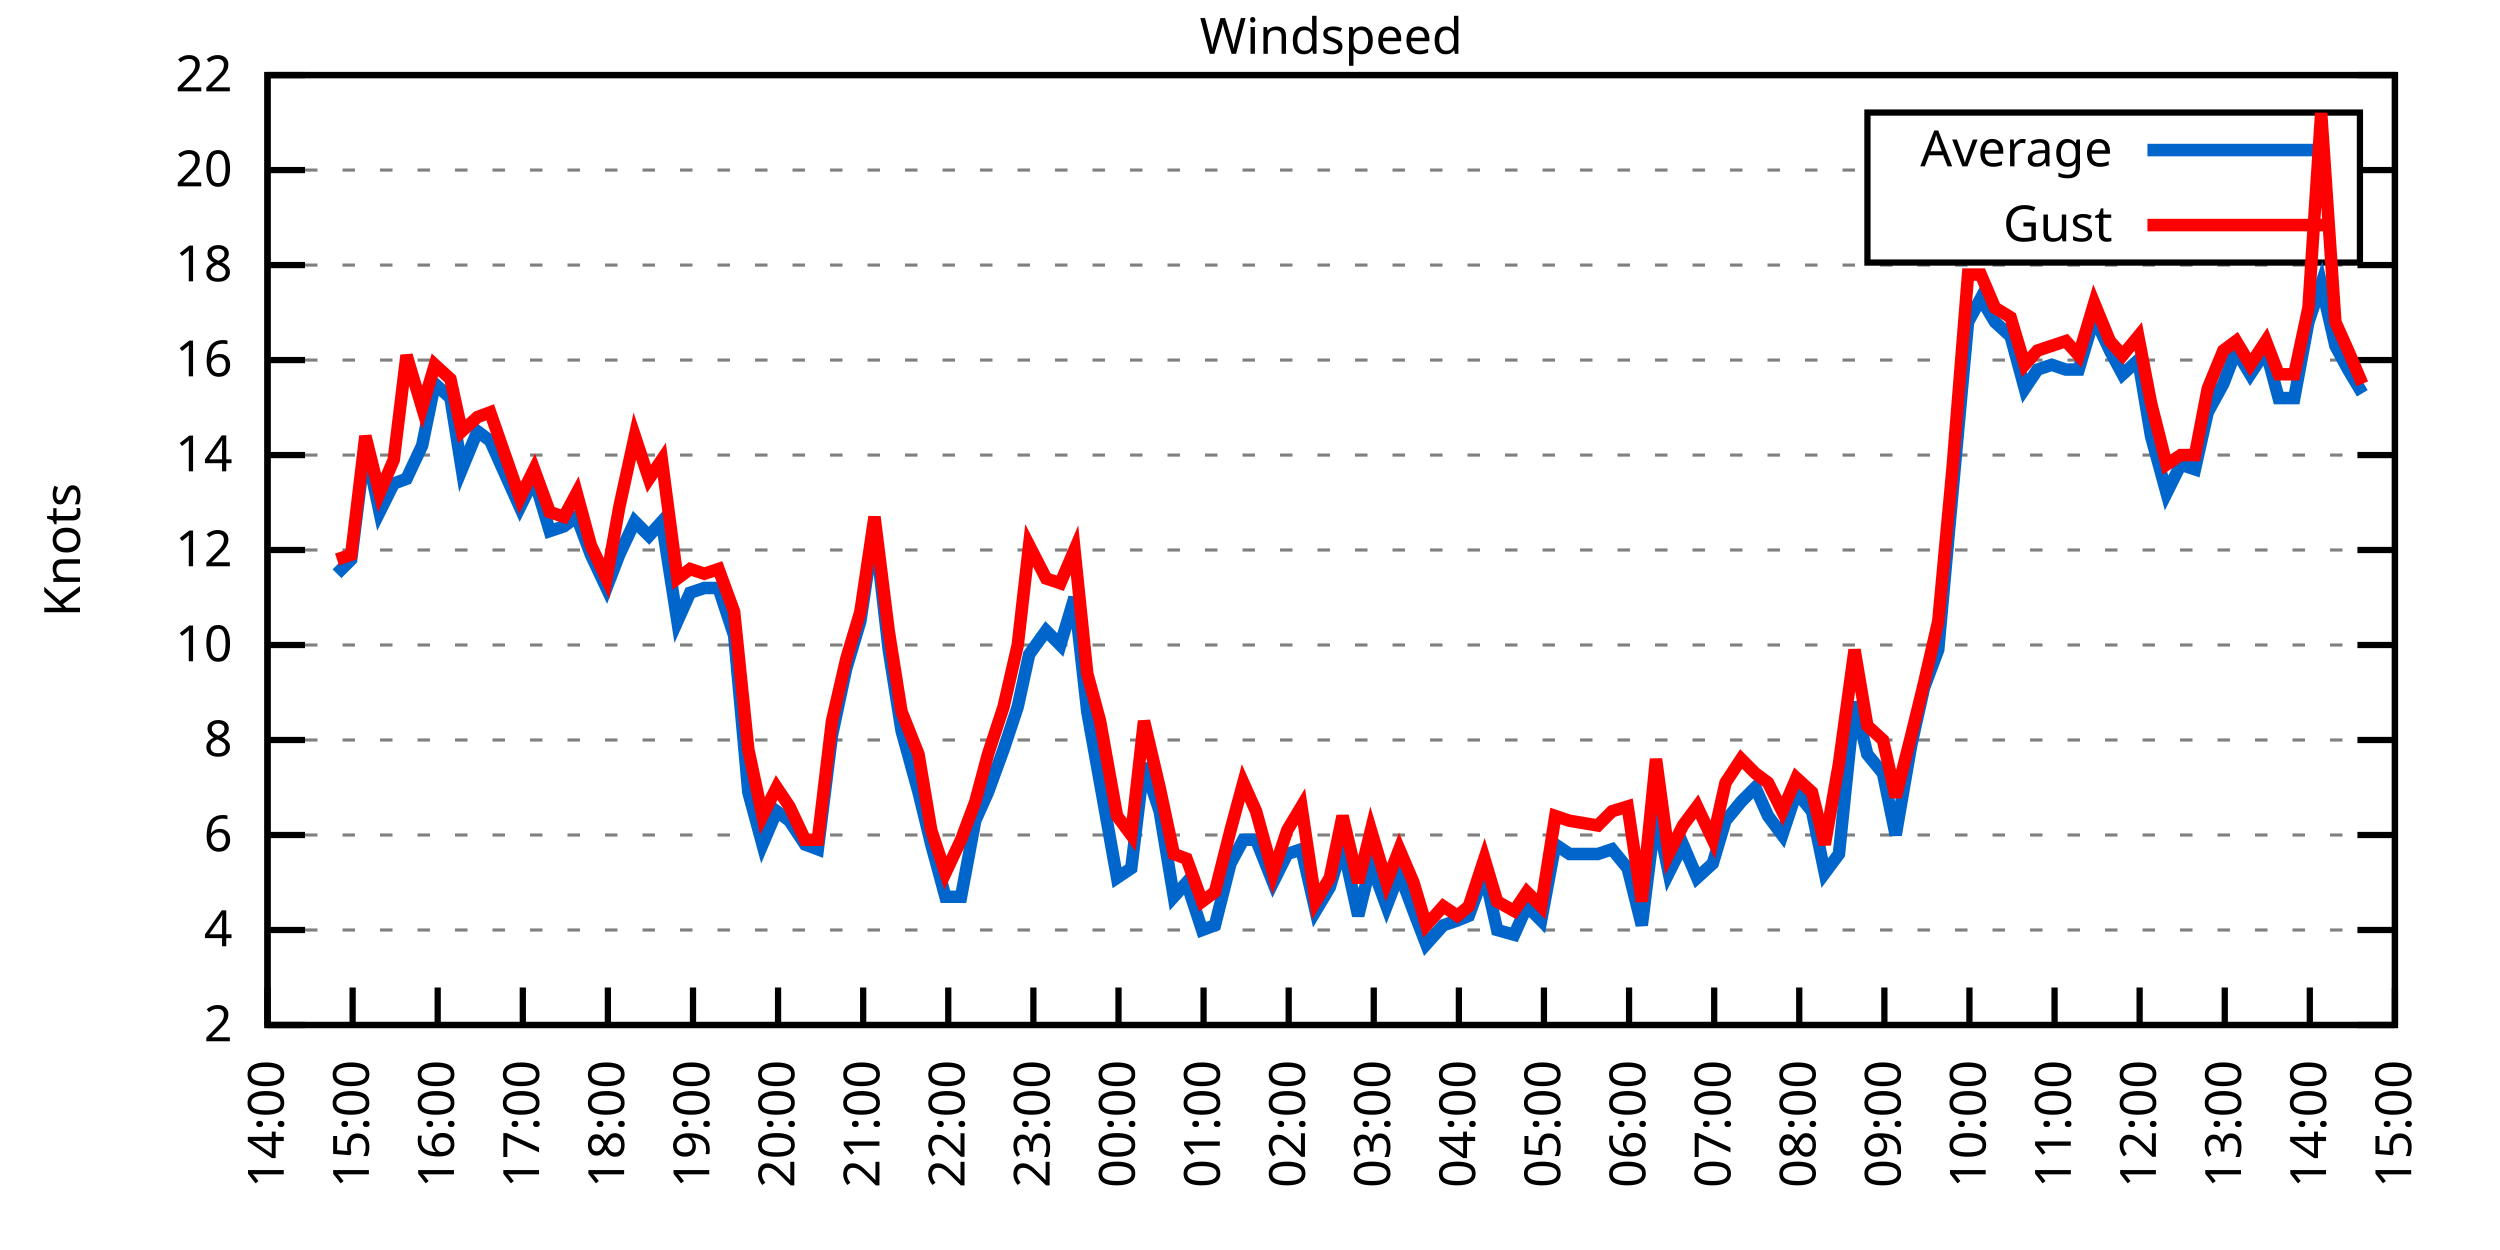
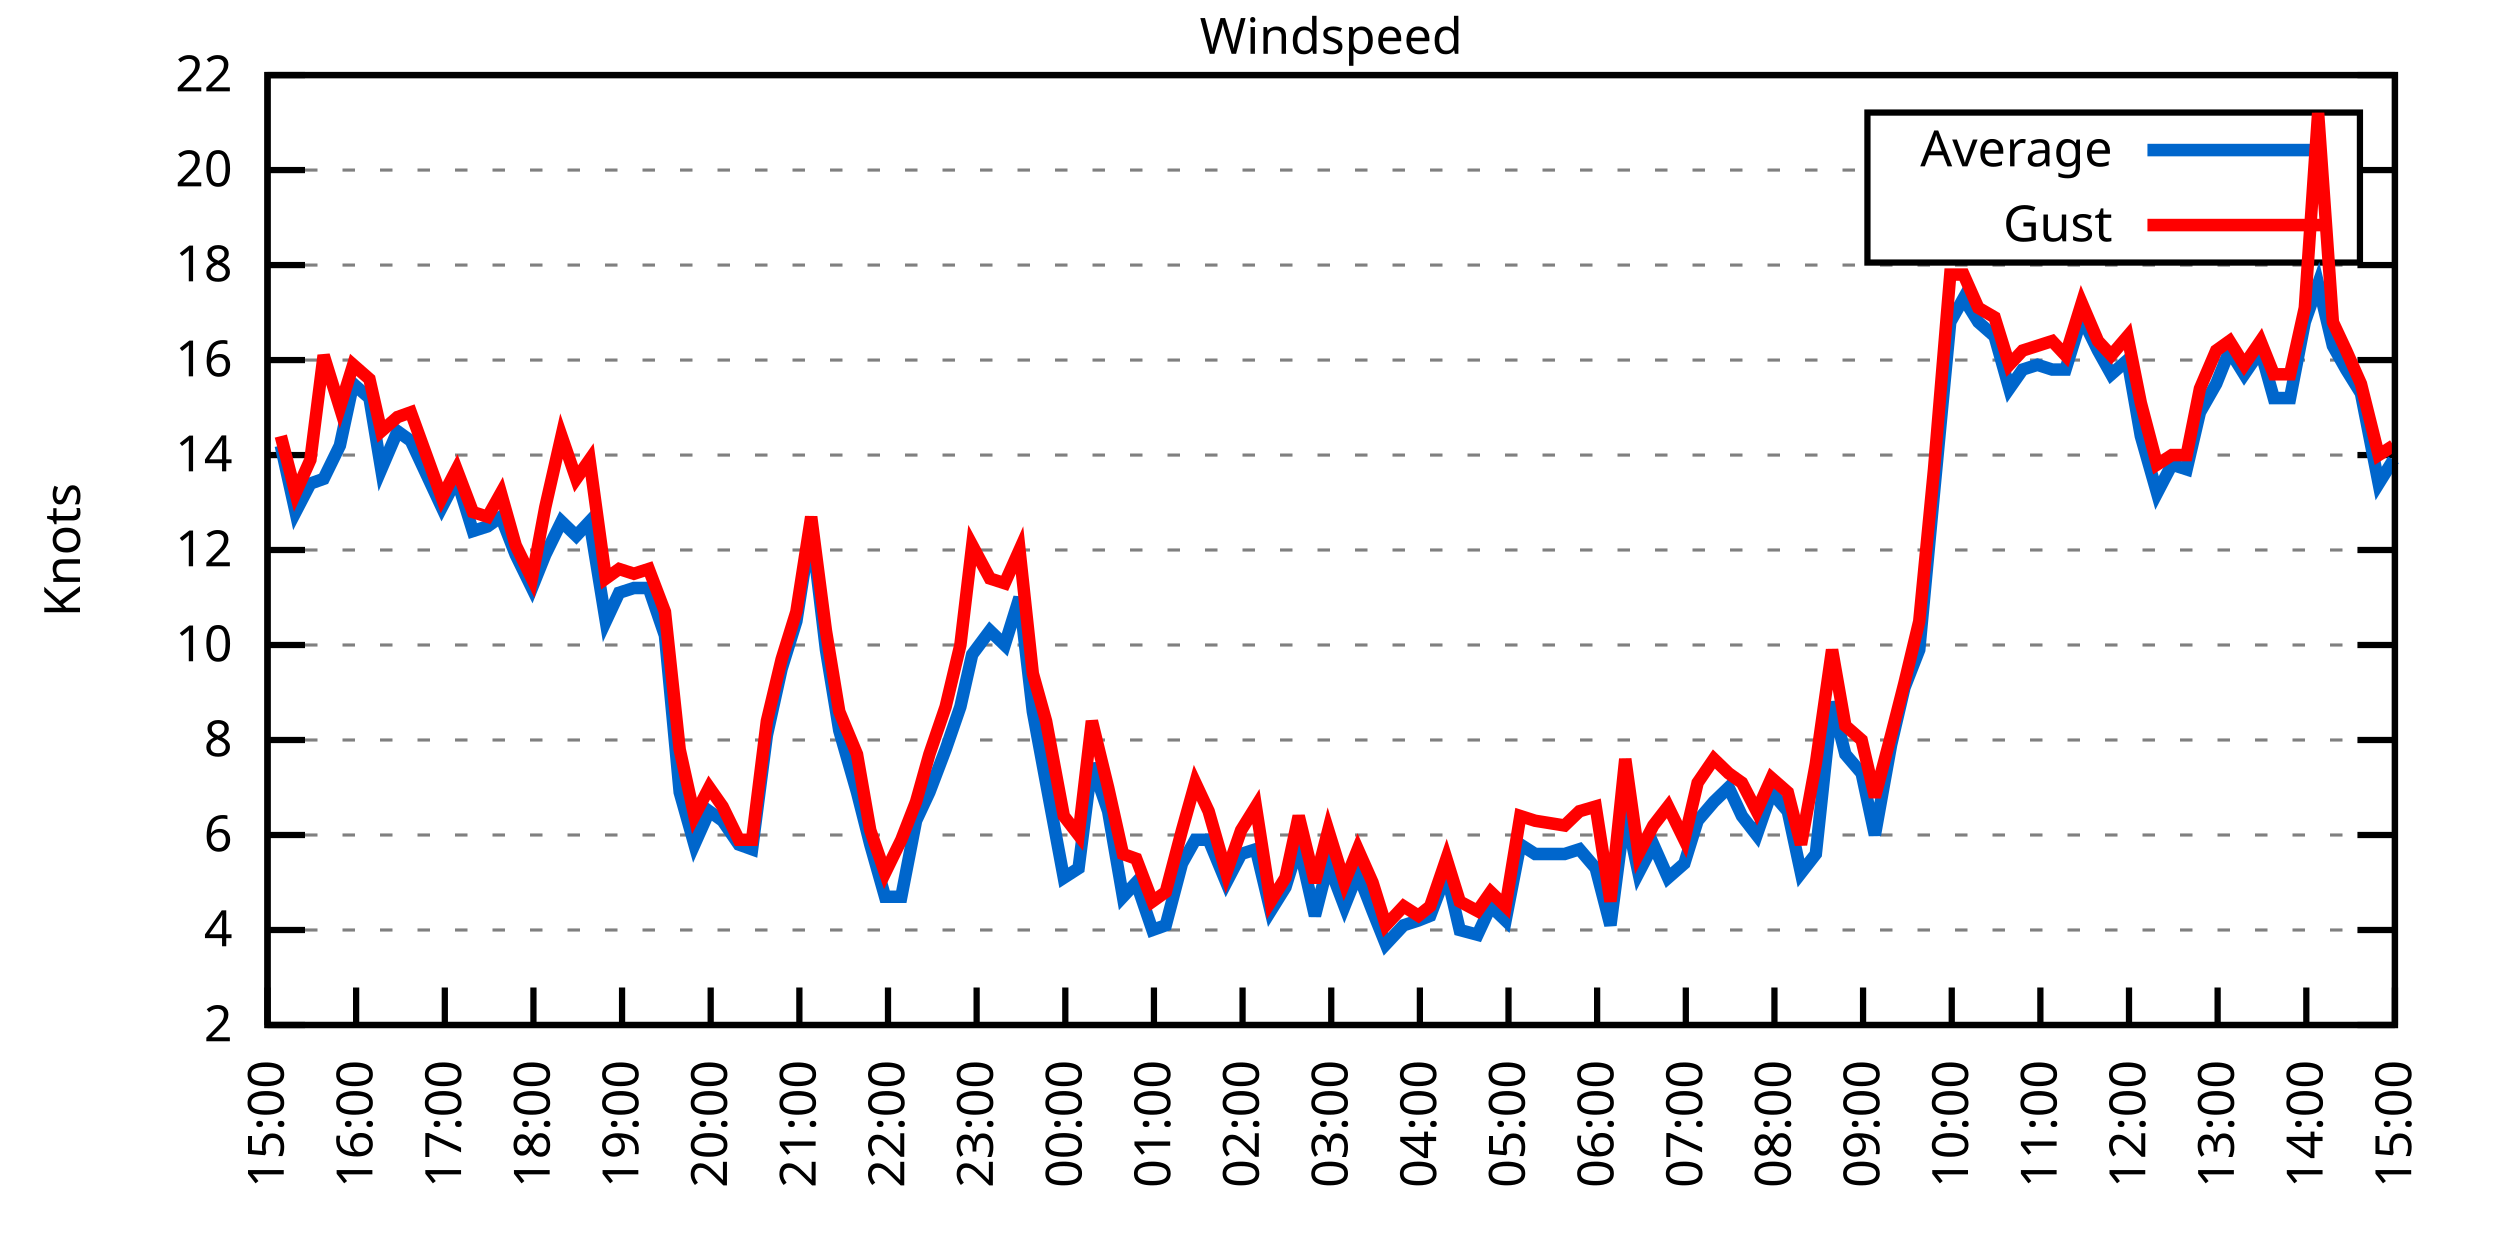
<svg xmlns="http://www.w3.org/2000/svg" xmlns:xlink="http://www.w3.org/1999/xlink" width="400" height="200" viewBox="0 0 400 200">
  <g id="gnuplot_canvas">
    <rect x="0" y="0" width="400" height="200" fill="none" />
    <defs>
      <circle id="gpDot" r="0.5" stroke-width="0.5" stroke="currentColor" />
      <path id="gpPt0" stroke-width="0.333" stroke="currentColor" d="M-1,0 h2 M0,-1 v2" />
      <path id="gpPt1" stroke-width="0.333" stroke="currentColor" d="M-1,-1 L1,1 M1,-1 L-1,1" />
      <path id="gpPt2" stroke-width="0.333" stroke="currentColor" d="M-1,0 L1,0 M0,-1 L0,1 M-1,-1 L1,1 M-1,1 L1,-1" />
      <rect id="gpPt3" stroke-width="0.333" stroke="currentColor" x="-1" y="-1" width="2" height="2" />
      <rect id="gpPt4" stroke-width="0.333" stroke="currentColor" fill="currentColor" x="-1" y="-1" width="2" height="2" />
      <circle id="gpPt5" stroke-width="0.333" stroke="currentColor" cx="0" cy="0" r="1" />
      <use xlink:href="#gpPt5" id="gpPt6" fill="currentColor" stroke="none" />
      <path id="gpPt7" stroke-width="0.333" stroke="currentColor" d="M0,-1.33 L-1.33,0.67 L1.33,0.67 z" />
      <use xlink:href="#gpPt7" id="gpPt8" fill="currentColor" stroke="none" />
      <use xlink:href="#gpPt7" id="gpPt9" stroke="currentColor" transform="rotate(180)" />
      <use xlink:href="#gpPt9" id="gpPt10" fill="currentColor" stroke="none" />
      <use xlink:href="#gpPt3" id="gpPt11" stroke="currentColor" transform="rotate(45)" />
      <use xlink:href="#gpPt11" id="gpPt12" fill="currentColor" stroke="none" />
      <path id="gpPt13" stroke-width="0.333" stroke="currentColor" d="M0,1.330 L1.265,0.411 L0.782,-1.067 L-0.782,-1.076 L-1.265,0.411 z" />
      <use xlink:href="#gpPt13" id="gpPt14" fill="currentColor" stroke="none" />
      <filter id="textbox" filterUnits="objectBoundingBox" x="0" y="0" height="1" width="1">
        <feFlood flood-color="white" flood-opacity="1" result="bgnd" />
        <feComposite in="SourceGraphic" in2="bgnd" operator="atop" />
      </filter>
      <filter id="greybox" filterUnits="objectBoundingBox" x="0" y="0" height="1" width="1">
        <feFlood flood-color="lightgrey" flood-opacity="1" result="grey" />
        <feComposite in="SourceGraphic" in2="grey" operator="atop" />
      </filter>
    </defs>
    <g fill="none" color="white" stroke="currentColor" stroke-width="1.00" stroke-linecap="butt" stroke-linejoin="miter">
</g>
    <g fill="none" color="black" stroke="currentColor" stroke-width="1.00" stroke-linecap="butt" stroke-linejoin="miter">
      <g stroke="none" shape-rendering="crispEdges">
        <polygon fill="rgb(255, 255, 255)" points="42.80,164.00 383.18,164.00 383.18,12.02 42.80,12.02 " />
      </g>
    </g>
    <g fill="none" color="black" stroke="currentColor" stroke-width="1.00" stroke-linecap="butt" stroke-linejoin="miter">
</g>
    <g fill="none" color="black" stroke="black" stroke-width="0.50" stroke-linecap="butt" stroke-linejoin="miter">
</g>
    <g fill="none" color="gray" stroke="currentColor" stroke-width="0.50" stroke-linecap="butt" stroke-linejoin="miter">
      <path stroke="gray" stroke-dasharray="2,4" class="gridline" d="M42.80,164.00 L383.19,164.00  " />
    </g>
    <g fill="none" color="gray" stroke="gray" stroke-width="1.00" stroke-linecap="butt" stroke-linejoin="miter">
</g>
    <g fill="none" color="black" stroke="currentColor" stroke-width="1.00" stroke-linecap="butt" stroke-linejoin="miter">
      <path stroke="black" d="M42.80,164.00 L48.80,164.00 M383.19,164.00 L377.19,164.00  " />
      <g transform="translate(37.20,166.60)" stroke="none" fill="black" font-family="Sans" font-size="8.00" text-anchor="end">
        <text>
          <tspan font-family="Sans"> 2</tspan>
        </text>
      </g>
    </g>
    <g fill="none" color="black" stroke="currentColor" stroke-width="1.00" stroke-linecap="butt" stroke-linejoin="miter">
</g>
    <g fill="none" color="black" stroke="black" stroke-width="0.50" stroke-linecap="butt" stroke-linejoin="miter">
</g>
    <g fill="none" color="gray" stroke="currentColor" stroke-width="0.50" stroke-linecap="butt" stroke-linejoin="miter">
      <path stroke="gray" stroke-dasharray="2,4" class="gridline" d="M42.80,148.80 L383.19,148.80  " />
    </g>
    <g fill="none" color="gray" stroke="gray" stroke-width="1.00" stroke-linecap="butt" stroke-linejoin="miter">
</g>
    <g fill="none" color="black" stroke="currentColor" stroke-width="1.00" stroke-linecap="butt" stroke-linejoin="miter">
      <path stroke="black" d="M42.80,148.80 L48.80,148.80 M383.19,148.80 L377.19,148.80  " />
      <g transform="translate(37.20,151.40)" stroke="none" fill="black" font-family="Sans" font-size="8.00" text-anchor="end">
        <text>
          <tspan font-family="Sans"> 4</tspan>
        </text>
      </g>
    </g>
    <g fill="none" color="black" stroke="currentColor" stroke-width="1.00" stroke-linecap="butt" stroke-linejoin="miter">
</g>
    <g fill="none" color="black" stroke="black" stroke-width="0.50" stroke-linecap="butt" stroke-linejoin="miter">
</g>
    <g fill="none" color="gray" stroke="currentColor" stroke-width="0.50" stroke-linecap="butt" stroke-linejoin="miter">
      <path stroke="gray" stroke-dasharray="2,4" class="gridline" d="M42.80,133.60 L383.19,133.60  " />
    </g>
    <g fill="none" color="gray" stroke="gray" stroke-width="1.00" stroke-linecap="butt" stroke-linejoin="miter">
</g>
    <g fill="none" color="black" stroke="currentColor" stroke-width="1.00" stroke-linecap="butt" stroke-linejoin="miter">
      <path stroke="black" d="M42.80,133.60 L48.80,133.60 M383.19,133.60 L377.19,133.60  " />
      <g transform="translate(37.20,136.20)" stroke="none" fill="black" font-family="Sans" font-size="8.00" text-anchor="end">
        <text>
          <tspan font-family="Sans"> 6</tspan>
        </text>
      </g>
    </g>
    <g fill="none" color="black" stroke="currentColor" stroke-width="1.00" stroke-linecap="butt" stroke-linejoin="miter">
</g>
    <g fill="none" color="black" stroke="black" stroke-width="0.50" stroke-linecap="butt" stroke-linejoin="miter">
</g>
    <g fill="none" color="gray" stroke="currentColor" stroke-width="0.50" stroke-linecap="butt" stroke-linejoin="miter">
      <path stroke="gray" stroke-dasharray="2,4" class="gridline" d="M42.80,118.40 L383.19,118.40  " />
    </g>
    <g fill="none" color="gray" stroke="gray" stroke-width="1.00" stroke-linecap="butt" stroke-linejoin="miter">
</g>
    <g fill="none" color="black" stroke="currentColor" stroke-width="1.00" stroke-linecap="butt" stroke-linejoin="miter">
      <path stroke="black" d="M42.80,118.40 L48.80,118.40 M383.19,118.40 L377.19,118.40  " />
      <g transform="translate(37.20,121.00)" stroke="none" fill="black" font-family="Sans" font-size="8.00" text-anchor="end">
        <text>
          <tspan font-family="Sans"> 8</tspan>
        </text>
      </g>
    </g>
    <g fill="none" color="black" stroke="currentColor" stroke-width="1.00" stroke-linecap="butt" stroke-linejoin="miter">
</g>
    <g fill="none" color="black" stroke="black" stroke-width="0.50" stroke-linecap="butt" stroke-linejoin="miter">
</g>
    <g fill="none" color="gray" stroke="currentColor" stroke-width="0.50" stroke-linecap="butt" stroke-linejoin="miter">
      <path stroke="gray" stroke-dasharray="2,4" class="gridline" d="M42.80,103.20 L383.19,103.20  " />
    </g>
    <g fill="none" color="gray" stroke="gray" stroke-width="1.00" stroke-linecap="butt" stroke-linejoin="miter">
</g>
    <g fill="none" color="black" stroke="currentColor" stroke-width="1.00" stroke-linecap="butt" stroke-linejoin="miter">
      <path stroke="black" d="M42.80,103.20 L48.80,103.20 M383.19,103.20 L377.19,103.20  " />
      <g transform="translate(37.20,105.80)" stroke="none" fill="black" font-family="Sans" font-size="8.00" text-anchor="end">
        <text>
          <tspan font-family="Sans"> 10</tspan>
        </text>
      </g>
    </g>
    <g fill="none" color="black" stroke="currentColor" stroke-width="1.00" stroke-linecap="butt" stroke-linejoin="miter">
</g>
    <g fill="none" color="black" stroke="black" stroke-width="0.50" stroke-linecap="butt" stroke-linejoin="miter">
</g>
    <g fill="none" color="gray" stroke="currentColor" stroke-width="0.50" stroke-linecap="butt" stroke-linejoin="miter">
      <path stroke="gray" stroke-dasharray="2,4" class="gridline" d="M42.80,88.00 L383.19,88.00  " />
    </g>
    <g fill="none" color="gray" stroke="gray" stroke-width="1.00" stroke-linecap="butt" stroke-linejoin="miter">
</g>
    <g fill="none" color="black" stroke="currentColor" stroke-width="1.00" stroke-linecap="butt" stroke-linejoin="miter">
      <path stroke="black" d="M42.80,88.00 L48.80,88.00 M383.19,88.00 L377.19,88.00  " />
      <g transform="translate(37.20,90.60)" stroke="none" fill="black" font-family="Sans" font-size="8.00" text-anchor="end">
        <text>
          <tspan font-family="Sans"> 12</tspan>
        </text>
      </g>
    </g>
    <g fill="none" color="black" stroke="currentColor" stroke-width="1.00" stroke-linecap="butt" stroke-linejoin="miter">
</g>
    <g fill="none" color="black" stroke="black" stroke-width="0.50" stroke-linecap="butt" stroke-linejoin="miter">
</g>
    <g fill="none" color="gray" stroke="currentColor" stroke-width="0.50" stroke-linecap="butt" stroke-linejoin="miter">
      <path stroke="gray" stroke-dasharray="2,4" class="gridline" d="M42.80,72.81 L383.19,72.81  " />
    </g>
    <g fill="none" color="gray" stroke="gray" stroke-width="1.00" stroke-linecap="butt" stroke-linejoin="miter">
</g>
    <g fill="none" color="black" stroke="currentColor" stroke-width="1.00" stroke-linecap="butt" stroke-linejoin="miter">
      <path stroke="black" d="M42.80,72.81 L48.80,72.81 M383.19,72.81 L377.19,72.81  " />
      <g transform="translate(37.20,75.41)" stroke="none" fill="black" font-family="Sans" font-size="8.00" text-anchor="end">
        <text>
          <tspan font-family="Sans"> 14</tspan>
        </text>
      </g>
    </g>
    <g fill="none" color="black" stroke="currentColor" stroke-width="1.00" stroke-linecap="butt" stroke-linejoin="miter">
</g>
    <g fill="none" color="black" stroke="black" stroke-width="0.50" stroke-linecap="butt" stroke-linejoin="miter">
</g>
    <g fill="none" color="gray" stroke="currentColor" stroke-width="0.50" stroke-linecap="butt" stroke-linejoin="miter">
      <path stroke="gray" stroke-dasharray="2,4" class="gridline" d="M42.80,57.61 L383.19,57.61  " />
    </g>
    <g fill="none" color="gray" stroke="gray" stroke-width="1.00" stroke-linecap="butt" stroke-linejoin="miter">
</g>
    <g fill="none" color="black" stroke="currentColor" stroke-width="1.00" stroke-linecap="butt" stroke-linejoin="miter">
      <path stroke="black" d="M42.80,57.61 L48.80,57.61 M383.19,57.61 L377.19,57.61  " />
      <g transform="translate(37.20,60.21)" stroke="none" fill="black" font-family="Sans" font-size="8.00" text-anchor="end">
        <text>
          <tspan font-family="Sans"> 16</tspan>
        </text>
      </g>
    </g>
    <g fill="none" color="black" stroke="currentColor" stroke-width="1.00" stroke-linecap="butt" stroke-linejoin="miter">
</g>
    <g fill="none" color="black" stroke="black" stroke-width="0.50" stroke-linecap="butt" stroke-linejoin="miter">
</g>
    <g fill="none" color="gray" stroke="currentColor" stroke-width="0.50" stroke-linecap="butt" stroke-linejoin="miter">
      <path stroke="gray" stroke-dasharray="2,4" class="gridline" d="M42.80,42.41 L383.19,42.41  " />
    </g>
    <g fill="none" color="gray" stroke="gray" stroke-width="1.00" stroke-linecap="butt" stroke-linejoin="miter">
</g>
    <g fill="none" color="black" stroke="currentColor" stroke-width="1.00" stroke-linecap="butt" stroke-linejoin="miter">
      <path stroke="black" d="M42.80,42.41 L48.80,42.41 M383.19,42.41 L377.19,42.41  " />
      <g transform="translate(37.20,45.01)" stroke="none" fill="black" font-family="Sans" font-size="8.00" text-anchor="end">
        <text>
          <tspan font-family="Sans"> 18</tspan>
        </text>
      </g>
    </g>
    <g fill="none" color="black" stroke="currentColor" stroke-width="1.00" stroke-linecap="butt" stroke-linejoin="miter">
</g>
    <g fill="none" color="black" stroke="black" stroke-width="0.50" stroke-linecap="butt" stroke-linejoin="miter">
</g>
    <g fill="none" color="gray" stroke="currentColor" stroke-width="0.50" stroke-linecap="butt" stroke-linejoin="miter">
      <path stroke="gray" stroke-dasharray="2,4" class="gridline" d="M42.80,27.21 L298.79,27.21 M377.59,27.21 L383.19,27.21  " />
    </g>
    <g fill="none" color="gray" stroke="gray" stroke-width="1.00" stroke-linecap="butt" stroke-linejoin="miter">
</g>
    <g fill="none" color="black" stroke="currentColor" stroke-width="1.00" stroke-linecap="butt" stroke-linejoin="miter">
      <path stroke="black" d="M42.80,27.21 L48.80,27.21 M383.19,27.21 L377.19,27.21  " />
      <g transform="translate(37.20,29.81)" stroke="none" fill="black" font-family="Sans" font-size="8.00" text-anchor="end">
        <text>
          <tspan font-family="Sans"> 20</tspan>
        </text>
      </g>
    </g>
    <g fill="none" color="black" stroke="currentColor" stroke-width="1.00" stroke-linecap="butt" stroke-linejoin="miter">
</g>
    <g fill="none" color="black" stroke="black" stroke-width="0.50" stroke-linecap="butt" stroke-linejoin="miter">
</g>
    <g fill="none" color="gray" stroke="currentColor" stroke-width="0.50" stroke-linecap="butt" stroke-linejoin="miter">
      <path stroke="gray" stroke-dasharray="2,4" class="gridline" d="M42.80,12.01 L383.19,12.01  " />
    </g>
    <g fill="none" color="gray" stroke="gray" stroke-width="1.00" stroke-linecap="butt" stroke-linejoin="miter">
</g>
    <g fill="none" color="black" stroke="currentColor" stroke-width="1.00" stroke-linecap="butt" stroke-linejoin="miter">
      <path stroke="black" d="M42.80,12.01 L48.80,12.01 M383.19,12.01 L377.19,12.01  " />
      <g transform="translate(37.20,14.61)" stroke="none" fill="black" font-family="Sans" font-size="8.00" text-anchor="end">
        <text>
          <tspan font-family="Sans"> 22</tspan>
        </text>
      </g>
    </g>
    <g fill="none" color="black" stroke="currentColor" stroke-width="1.00" stroke-linecap="butt" stroke-linejoin="miter">
      <path stroke="black" d="M42.80,164.00 L42.80,158.00  " />
      <g transform="translate(45.40,169.60) rotate(270.00)" stroke="none" fill="black" font-family="Sans" font-size="8.00" text-anchor="end">
        <text>
-           <tspan font-family="Sans">14:00</tspan>
-         </text>
-       </g>
-     </g>
-     <g fill="none" color="black" stroke="currentColor" stroke-width="1.00" stroke-linecap="butt" stroke-linejoin="miter">
-       <path stroke="black" d="M56.42,164.00 L56.42,158.00  " />
-       <g transform="translate(59.02,169.60) rotate(270.00)" stroke="none" fill="black" font-family="Sans" font-size="8.00" text-anchor="end">
-         <text>
          <tspan font-family="Sans">15:00</tspan>
        </text>
      </g>
    </g>
    <g fill="none" color="black" stroke="currentColor" stroke-width="1.00" stroke-linecap="butt" stroke-linejoin="miter">
-       <path stroke="black" d="M70.03,164.00 L70.03,158.00  " />
-       <g transform="translate(72.63,169.60) rotate(270.00)" stroke="none" fill="black" font-family="Sans" font-size="8.00" text-anchor="end">
+       <path stroke="black" d="M56.98,164.00 L56.98,158.00  " />
+       <g transform="translate(59.58,169.60) rotate(270.00)" stroke="none" fill="black" font-family="Sans" font-size="8.00" text-anchor="end">
        <text>
          <tspan font-family="Sans">16:00</tspan>
        </text>
      </g>
    </g>
    <g fill="none" color="black" stroke="currentColor" stroke-width="1.00" stroke-linecap="butt" stroke-linejoin="miter">
-       <path stroke="black" d="M83.65,164.00 L83.65,158.00  " />
-       <g transform="translate(86.25,169.60) rotate(270.00)" stroke="none" fill="black" font-family="Sans" font-size="8.00" text-anchor="end">
+       <path stroke="black" d="M71.17,164.00 L71.17,158.00  " />
+       <g transform="translate(73.77,169.60) rotate(270.00)" stroke="none" fill="black" font-family="Sans" font-size="8.00" text-anchor="end">
        <text>
          <tspan font-family="Sans">17:00</tspan>
        </text>
      </g>
    </g>
    <g fill="none" color="black" stroke="currentColor" stroke-width="1.00" stroke-linecap="butt" stroke-linejoin="miter">
-       <path stroke="black" d="M97.26,164.00 L97.26,158.00  " />
-       <g transform="translate(99.86,169.60) rotate(270.00)" stroke="none" fill="black" font-family="Sans" font-size="8.00" text-anchor="end">
+       <path stroke="black" d="M85.35,164.00 L85.35,158.00  " />
+       <g transform="translate(87.95,169.60) rotate(270.00)" stroke="none" fill="black" font-family="Sans" font-size="8.00" text-anchor="end">
        <text>
          <tspan font-family="Sans">18:00</tspan>
        </text>
      </g>
    </g>
    <g fill="none" color="black" stroke="currentColor" stroke-width="1.00" stroke-linecap="butt" stroke-linejoin="miter">
-       <path stroke="black" d="M110.88,164.00 L110.88,158.00  " />
-       <g transform="translate(113.48,169.60) rotate(270.00)" stroke="none" fill="black" font-family="Sans" font-size="8.00" text-anchor="end">
+       <path stroke="black" d="M99.53,164.00 L99.53,158.00  " />
+       <g transform="translate(102.13,169.60) rotate(270.00)" stroke="none" fill="black" font-family="Sans" font-size="8.00" text-anchor="end">
        <text>
          <tspan font-family="Sans">19:00</tspan>
        </text>
      </g>
    </g>
    <g fill="none" color="black" stroke="currentColor" stroke-width="1.00" stroke-linecap="butt" stroke-linejoin="miter">
-       <path stroke="black" d="M124.49,164.00 L124.49,158.00  " />
-       <g transform="translate(127.09,169.60) rotate(270.00)" stroke="none" fill="black" font-family="Sans" font-size="8.00" text-anchor="end">
+       <path stroke="black" d="M113.71,164.00 L113.71,158.00  " />
+       <g transform="translate(116.31,169.60) rotate(270.00)" stroke="none" fill="black" font-family="Sans" font-size="8.00" text-anchor="end">
        <text>
          <tspan font-family="Sans">20:00</tspan>
        </text>
      </g>
    </g>
    <g fill="none" color="black" stroke="currentColor" stroke-width="1.00" stroke-linecap="butt" stroke-linejoin="miter">
-       <path stroke="black" d="M138.11,164.00 L138.11,158.00  " />
-       <g transform="translate(140.71,169.60) rotate(270.00)" stroke="none" fill="black" font-family="Sans" font-size="8.00" text-anchor="end">
+       <path stroke="black" d="M127.90,164.00 L127.90,158.00  " />
+       <g transform="translate(130.50,169.60) rotate(270.00)" stroke="none" fill="black" font-family="Sans" font-size="8.00" text-anchor="end">
        <text>
          <tspan font-family="Sans">21:00</tspan>
        </text>
      </g>
    </g>
    <g fill="none" color="black" stroke="currentColor" stroke-width="1.00" stroke-linecap="butt" stroke-linejoin="miter">
-       <path stroke="black" d="M151.72,164.00 L151.72,158.00  " />
-       <g transform="translate(154.32,169.60) rotate(270.00)" stroke="none" fill="black" font-family="Sans" font-size="8.00" text-anchor="end">
+       <path stroke="black" d="M142.08,164.00 L142.08,158.00  " />
+       <g transform="translate(144.68,169.60) rotate(270.00)" stroke="none" fill="black" font-family="Sans" font-size="8.00" text-anchor="end">
        <text>
          <tspan font-family="Sans">22:00</tspan>
        </text>
      </g>
    </g>
    <g fill="none" color="black" stroke="currentColor" stroke-width="1.00" stroke-linecap="butt" stroke-linejoin="miter">
-       <path stroke="black" d="M165.34,164.00 L165.34,158.00  " />
-       <g transform="translate(167.94,169.60) rotate(270.00)" stroke="none" fill="black" font-family="Sans" font-size="8.00" text-anchor="end">
+       <path stroke="black" d="M156.26,164.00 L156.26,158.00  " />
+       <g transform="translate(158.86,169.60) rotate(270.00)" stroke="none" fill="black" font-family="Sans" font-size="8.00" text-anchor="end">
        <text>
          <tspan font-family="Sans">23:00</tspan>
        </text>
      </g>
    </g>
    <g fill="none" color="black" stroke="currentColor" stroke-width="1.00" stroke-linecap="butt" stroke-linejoin="miter">
-       <path stroke="black" d="M178.96,164.00 L178.96,158.00  " />
-       <g transform="translate(181.56,169.60) rotate(270.00)" stroke="none" fill="black" font-family="Sans" font-size="8.00" text-anchor="end">
+       <path stroke="black" d="M170.45,164.00 L170.45,158.00  " />
+       <g transform="translate(173.05,169.60) rotate(270.00)" stroke="none" fill="black" font-family="Sans" font-size="8.00" text-anchor="end">
        <text>
          <tspan font-family="Sans">00:00</tspan>
        </text>
      </g>
    </g>
    <g fill="none" color="black" stroke="currentColor" stroke-width="1.00" stroke-linecap="butt" stroke-linejoin="miter">
-       <path stroke="black" d="M192.57,164.00 L192.57,158.00  " />
-       <g transform="translate(195.17,169.60) rotate(270.00)" stroke="none" fill="black" font-family="Sans" font-size="8.00" text-anchor="end">
+       <path stroke="black" d="M184.63,164.00 L184.63,158.00  " />
+       <g transform="translate(187.23,169.60) rotate(270.00)" stroke="none" fill="black" font-family="Sans" font-size="8.00" text-anchor="end">
        <text>
          <tspan font-family="Sans">01:00</tspan>
        </text>
      </g>
    </g>
    <g fill="none" color="black" stroke="currentColor" stroke-width="1.00" stroke-linecap="butt" stroke-linejoin="miter">
-       <path stroke="black" d="M206.19,164.00 L206.19,158.00  " />
-       <g transform="translate(208.79,169.60) rotate(270.00)" stroke="none" fill="black" font-family="Sans" font-size="8.00" text-anchor="end">
+       <path stroke="black" d="M198.81,164.00 L198.81,158.00  " />
+       <g transform="translate(201.41,169.60) rotate(270.00)" stroke="none" fill="black" font-family="Sans" font-size="8.00" text-anchor="end">
        <text>
          <tspan font-family="Sans">02:00</tspan>
        </text>
      </g>
    </g>
    <g fill="none" color="black" stroke="currentColor" stroke-width="1.00" stroke-linecap="butt" stroke-linejoin="miter">
-       <path stroke="black" d="M219.80,164.00 L219.80,158.00  " />
-       <g transform="translate(222.40,169.60) rotate(270.00)" stroke="none" fill="black" font-family="Sans" font-size="8.00" text-anchor="end">
+       <path stroke="black" d="M213.00,164.00 L213.00,158.00  " />
+       <g transform="translate(215.60,169.60) rotate(270.00)" stroke="none" fill="black" font-family="Sans" font-size="8.00" text-anchor="end">
        <text>
          <tspan font-family="Sans">03:00</tspan>
        </text>
      </g>
    </g>
    <g fill="none" color="black" stroke="currentColor" stroke-width="1.00" stroke-linecap="butt" stroke-linejoin="miter">
-       <path stroke="black" d="M233.42,164.00 L233.42,158.00  " />
-       <g transform="translate(236.02,169.60) rotate(270.00)" stroke="none" fill="black" font-family="Sans" font-size="8.00" text-anchor="end">
+       <path stroke="black" d="M227.18,164.00 L227.18,158.00  " />
+       <g transform="translate(229.78,169.60) rotate(270.00)" stroke="none" fill="black" font-family="Sans" font-size="8.00" text-anchor="end">
        <text>
          <tspan font-family="Sans">04:00</tspan>
        </text>
      </g>
    </g>
    <g fill="none" color="black" stroke="currentColor" stroke-width="1.00" stroke-linecap="butt" stroke-linejoin="miter">
-       <path stroke="black" d="M247.03,164.00 L247.03,158.00  " />
-       <g transform="translate(249.63,169.60) rotate(270.00)" stroke="none" fill="black" font-family="Sans" font-size="8.00" text-anchor="end">
+       <path stroke="black" d="M241.36,164.00 L241.36,158.00  " />
+       <g transform="translate(243.96,169.60) rotate(270.00)" stroke="none" fill="black" font-family="Sans" font-size="8.00" text-anchor="end">
        <text>
          <tspan font-family="Sans">05:00</tspan>
        </text>
      </g>
    </g>
    <g fill="none" color="black" stroke="currentColor" stroke-width="1.00" stroke-linecap="butt" stroke-linejoin="miter">
-       <path stroke="black" d="M260.65,164.00 L260.65,158.00  " />
-       <g transform="translate(263.25,169.60) rotate(270.00)" stroke="none" fill="black" font-family="Sans" font-size="8.00" text-anchor="end">
+       <path stroke="black" d="M255.54,164.00 L255.54,158.00  " />
+       <g transform="translate(258.14,169.60) rotate(270.00)" stroke="none" fill="black" font-family="Sans" font-size="8.00" text-anchor="end">
        <text>
          <tspan font-family="Sans">06:00</tspan>
        </text>
      </g>
    </g>
    <g fill="none" color="black" stroke="currentColor" stroke-width="1.00" stroke-linecap="butt" stroke-linejoin="miter">
-       <path stroke="black" d="M274.27,164.00 L274.27,158.00  " />
-       <g transform="translate(276.87,169.60) rotate(270.00)" stroke="none" fill="black" font-family="Sans" font-size="8.00" text-anchor="end">
+       <path stroke="black" d="M269.73,164.00 L269.73,158.00  " />
+       <g transform="translate(272.33,169.60) rotate(270.00)" stroke="none" fill="black" font-family="Sans" font-size="8.00" text-anchor="end">
        <text>
          <tspan font-family="Sans">07:00</tspan>
        </text>
      </g>
    </g>
    <g fill="none" color="black" stroke="currentColor" stroke-width="1.00" stroke-linecap="butt" stroke-linejoin="miter">
-       <path stroke="black" d="M287.88,164.00 L287.88,158.00  " />
-       <g transform="translate(290.48,169.60) rotate(270.00)" stroke="none" fill="black" font-family="Sans" font-size="8.00" text-anchor="end">
+       <path stroke="black" d="M283.91,164.00 L283.91,158.00  " />
+       <g transform="translate(286.51,169.60) rotate(270.00)" stroke="none" fill="black" font-family="Sans" font-size="8.00" text-anchor="end">
        <text>
          <tspan font-family="Sans">08:00</tspan>
        </text>
      </g>
    </g>
    <g fill="none" color="black" stroke="currentColor" stroke-width="1.00" stroke-linecap="butt" stroke-linejoin="miter">
-       <path stroke="black" d="M301.50,164.00 L301.50,158.00  " />
-       <g transform="translate(304.10,169.60) rotate(270.00)" stroke="none" fill="black" font-family="Sans" font-size="8.00" text-anchor="end">
+       <path stroke="black" d="M298.09,164.00 L298.09,158.00  " />
+       <g transform="translate(300.69,169.60) rotate(270.00)" stroke="none" fill="black" font-family="Sans" font-size="8.00" text-anchor="end">
        <text>
          <tspan font-family="Sans">09:00</tspan>
        </text>
      </g>
    </g>
    <g fill="none" color="black" stroke="currentColor" stroke-width="1.00" stroke-linecap="butt" stroke-linejoin="miter">
-       <path stroke="black" d="M315.11,164.00 L315.11,158.00  " />
-       <g transform="translate(317.71,169.60) rotate(270.00)" stroke="none" fill="black" font-family="Sans" font-size="8.00" text-anchor="end">
+       <path stroke="black" d="M312.28,164.00 L312.28,158.00  " />
+       <g transform="translate(314.88,169.60) rotate(270.00)" stroke="none" fill="black" font-family="Sans" font-size="8.00" text-anchor="end">
        <text>
          <tspan font-family="Sans">10:00</tspan>
        </text>
      </g>
    </g>
    <g fill="none" color="black" stroke="currentColor" stroke-width="1.00" stroke-linecap="butt" stroke-linejoin="miter">
-       <path stroke="black" d="M328.73,164.00 L328.73,158.00  " />
-       <g transform="translate(331.33,169.60) rotate(270.00)" stroke="none" fill="black" font-family="Sans" font-size="8.00" text-anchor="end">
+       <path stroke="black" d="M326.46,164.00 L326.46,158.00  " />
+       <g transform="translate(329.06,169.60) rotate(270.00)" stroke="none" fill="black" font-family="Sans" font-size="8.00" text-anchor="end">
        <text>
          <tspan font-family="Sans">11:00</tspan>
        </text>
      </g>
    </g>
    <g fill="none" color="black" stroke="currentColor" stroke-width="1.00" stroke-linecap="butt" stroke-linejoin="miter">
-       <path stroke="black" d="M342.34,164.00 L342.34,158.00  " />
-       <g transform="translate(344.94,169.60) rotate(270.00)" stroke="none" fill="black" font-family="Sans" font-size="8.00" text-anchor="end">
+       <path stroke="black" d="M340.64,164.00 L340.64,158.00  " />
+       <g transform="translate(343.24,169.60) rotate(270.00)" stroke="none" fill="black" font-family="Sans" font-size="8.00" text-anchor="end">
        <text>
          <tspan font-family="Sans">12:00</tspan>
        </text>
      </g>
    </g>
    <g fill="none" color="black" stroke="currentColor" stroke-width="1.00" stroke-linecap="butt" stroke-linejoin="miter">
-       <path stroke="black" d="M355.96,164.00 L355.96,158.00  " />
-       <g transform="translate(358.56,169.60) rotate(270.00)" stroke="none" fill="black" font-family="Sans" font-size="8.00" text-anchor="end">
+       <path stroke="black" d="M354.82,164.00 L354.82,158.00  " />
+       <g transform="translate(357.42,169.60) rotate(270.00)" stroke="none" fill="black" font-family="Sans" font-size="8.00" text-anchor="end">
        <text>
          <tspan font-family="Sans">13:00</tspan>
        </text>
      </g>
    </g>
    <g fill="none" color="black" stroke="currentColor" stroke-width="1.00" stroke-linecap="butt" stroke-linejoin="miter">
-       <path stroke="black" d="M369.57,164.00 L369.57,158.00  " />
-       <g transform="translate(372.17,169.60) rotate(270.00)" stroke="none" fill="black" font-family="Sans" font-size="8.00" text-anchor="end">
+       <path stroke="black" d="M369.01,164.00 L369.01,158.00  " />
+       <g transform="translate(371.61,169.60) rotate(270.00)" stroke="none" fill="black" font-family="Sans" font-size="8.00" text-anchor="end">
        <text>
          <tspan font-family="Sans">14:00</tspan>
        </text>
      </g>
    </g>
    <g fill="none" color="black" stroke="currentColor" stroke-width="1.00" stroke-linecap="butt" stroke-linejoin="miter">
      <path stroke="black" d="M383.19,164.00 L383.19,158.00  " />
      <g transform="translate(385.79,169.60) rotate(270.00)" stroke="none" fill="black" font-family="Sans" font-size="8.00" text-anchor="end">
        <text>
          <tspan font-family="Sans">15:00</tspan>
        </text>
      </g>
    </g>
    <g fill="none" color="black" stroke="currentColor" stroke-width="1.00" stroke-linecap="butt" stroke-linejoin="miter">
</g>
    <g fill="none" color="black" stroke="currentColor" stroke-width="1.00" stroke-linecap="butt" stroke-linejoin="miter">
      <path stroke="black" d="M42.80,12.01 L42.80,164.00 L383.19,164.00 L383.19,12.01 L42.80,12.01 Z  " />
    </g>
    <g fill="none" color="black" stroke="currentColor" stroke-width="1.00" stroke-linecap="butt" stroke-linejoin="miter">
</g>
    <g fill="none" color="black" stroke="currentColor" stroke-width="1.00" stroke-linecap="butt" stroke-linejoin="miter">
      <path stroke="black" d="M298.79,42.01 L298.79,18.01 L377.59,18.01 L377.59,42.01 L298.79,42.01 Z  " />
    </g>
    <g id="Windspeed_plot_1">
      <g fill="none" color="white" stroke="black" stroke-width="2.00" stroke-linecap="butt" stroke-linejoin="miter">
</g>
      <g fill="none" color="black" stroke="currentColor" stroke-width="2.00" stroke-linecap="butt" stroke-linejoin="miter">
        <g transform="translate(337.99,26.61)" stroke="none" fill="black" font-family="Sans" font-size="8.00" text-anchor="end">
          <text>
            <tspan font-family="Sans">Average</tspan>
          </text>
        </g>
      </g>
      <g fill="none" color="black" stroke="currentColor" stroke-width="2.00" stroke-linecap="butt" stroke-linejoin="miter">
-         <path stroke="rgb(  0, 102, 204)" d="M343.59,24.01 L371.99,24.01 M53.92,91.80 L56.19,89.52 L58.46,71.29 L60.73,81.93 L63.00,77.37 L65.04,76.61   L67.54,71.29 L69.58,61.41 L72.07,63.69 L73.89,75.09 L76.39,69.01 L78.43,70.53 L83.19,81.17 L85.46,76.61   L87.96,84.97 L90.23,84.21 L92.27,82.69 L94.54,88.76 L97.04,94.08 L99.08,88.76 L101.57,83.45 L103.84,85.73   L105.89,83.45 L108.38,99.40 L110.42,94.84 L112.69,94.08 L114.96,94.08 L117.46,101.68 L119.73,126.76 L122.00,135.12   L124.27,129.80 L126.31,131.32 L128.81,135.12 L130.85,135.88 L133.12,117.64 L135.39,107.00 L137.66,99.40 L139.92,84.21   L142.19,103.96 L144.24,116.88 L146.96,126.76 L149.00,135.12 L151.27,143.48 L153.77,143.48 L156.04,131.32 L158.08,126.76   L160.57,119.92 L162.84,113.08 L164.66,104.72 L167.38,100.92 L169.65,103.20 L171.92,95.60 L173.96,113.84 L176.01,125.24   L178.73,140.44 L181.00,138.92 L183.04,122.20 L185.54,129.80 L187.81,143.48 L189.85,141.20 L192.34,148.80 L194.39,148.04   L196.88,138.16 L198.93,134.36 L200.97,134.36 L203.69,141.20 L205.96,136.64 L208.23,135.88 L210.50,145.76 L212.77,141.96   L214.81,135.12 L217.31,146.52 L219.35,138.16 L221.85,145.00 L223.89,139.68 L226.16,145.76 L228.20,151.08 L230.92,148.04   L233.19,147.28 L235.01,146.52 L237.50,139.68 L239.55,148.80 L242.27,149.56 L244.31,145.00 L246.58,147.28 L248.85,135.12   L251.12,136.64 L255.66,136.64 L257.93,135.88 L260.42,138.92 L262.69,148.04 L264.96,129.80 L267.00,139.68 L269.27,135.12   L271.54,140.44 L274.04,138.16 L276.08,131.32 L278.58,128.28 L280.85,126.00 L282.89,130.56 L285.16,133.60 L287.43,126.76   L289.92,129.80 L291.97,139.68 L294.23,136.64 L296.73,112.32 L298.77,120.68 L301.27,123.72 L303.31,133.60 L305.81,119.16   L307.85,110.04 L310.12,103.96 L312.39,78.89 L314.89,51.53 L316.93,47.73 L319.20,51.53 L321.69,53.81 L323.96,62.17   L326.00,59.13 L328.27,58.37 L330.54,59.13 L332.59,59.13 L335.08,50.77 L337.58,56.09 L339.62,59.89 L342.12,57.61   L344.16,69.77 L346.65,78.89 L348.92,74.33 L351.19,75.09 L353.24,65.97 L355.73,61.41 L357.77,56.09 L360.04,59.89   L362.54,56.09 L364.58,63.69 L367.08,63.69 L369.35,51.53 L371.39,45.45 L373.66,55.33 L375.70,59.13 L377.97,62.93    " />
+         <path stroke="rgb(  0, 102, 204)" d="M343.59,24.01 L371.99,24.01 M44.93,71.29 L47.29,81.93 L49.66,77.37 L51.78,76.61 L54.38,71.29 L56.51,61.41   L59.11,63.69 L61.00,75.09 L63.60,69.01 L65.73,70.53 L70.69,81.17 L73.06,76.61 L75.66,84.97 L78.02,84.21   L80.15,82.69 L82.51,88.76 L85.11,94.08 L87.24,88.76 L89.84,83.45 L92.20,85.73 L94.33,83.45 L96.93,99.40   L99.06,94.84 L101.42,94.08 L103.79,94.08 L106.39,101.68 L108.75,126.76 L111.11,135.12 L113.48,129.80 L115.61,131.32   L118.21,135.12 L120.33,135.88 L122.70,117.64 L125.06,107.00 L127.42,99.40 L129.79,84.21 L132.15,103.96 L134.28,116.88   L137.12,126.76 L139.24,135.12 L141.61,143.48 L144.21,143.48 L146.57,131.32 L148.70,126.76 L151.30,119.92 L153.66,113.08   L155.55,104.72 L158.39,100.92 L160.75,103.20 L163.12,95.60 L165.25,113.84 L167.37,125.24 L170.21,140.44 L172.57,138.92   L174.70,122.20 L177.30,129.80 L179.67,143.48 L181.79,141.20 L184.39,148.80 L186.52,148.04 L189.12,138.16 L191.25,134.36   L193.38,134.36 L196.21,141.20 L198.58,136.64 L200.94,135.88 L203.30,145.76 L205.67,141.96 L207.79,135.12 L210.39,146.52   L212.52,138.16 L215.12,145.00 L217.25,139.68 L219.61,145.76 L221.74,151.08 L224.58,148.04 L226.94,147.28 L228.83,146.52   L231.43,139.68 L233.56,148.80 L236.40,149.56 L238.52,145.00 L240.89,147.28 L243.25,135.12 L245.62,136.64 L250.34,136.64   L252.71,135.88 L255.31,138.92 L257.67,148.04 L260.04,129.80 L262.16,139.68 L264.53,135.12 L266.89,140.44 L269.49,138.16   L271.62,131.32 L274.22,128.28 L276.58,126.00 L278.71,130.56 L281.07,133.60 L283.44,126.76 L286.04,129.80 L288.16,139.68   L290.53,136.64 L293.13,112.32 L295.26,120.68 L297.86,123.72 L299.98,133.60 L302.58,119.16 L304.71,110.04 L307.08,103.96   L309.44,78.89 L312.04,51.53 L314.17,47.73 L316.53,51.53 L319.13,53.81 L321.49,62.17 L323.62,59.13 L325.99,58.37   L328.35,59.13 L330.48,59.13 L333.08,50.77 L335.68,56.09 L337.80,59.89 L340.40,57.61 L342.53,69.77 L345.13,78.89   L347.50,74.33 L349.86,75.09 L351.99,65.97 L354.59,61.41 L356.72,56.09 L359.08,59.89 L361.68,56.09 L363.81,63.69   L366.41,63.69 L368.77,51.53 L370.90,45.45 L373.26,55.33 L375.39,59.13 L377.75,62.93 L380.59,77.37 L382.95,73.57    " />
      </g>
    </g>
    <g id="Windspeed_plot_2">
      <g fill="none" color="black" stroke="currentColor" stroke-width="2.00" stroke-linecap="butt" stroke-linejoin="miter">
        <g transform="translate(337.99,38.61)" stroke="none" fill="black" font-family="Sans" font-size="8.00" text-anchor="end">
          <text>
            <tspan font-family="Sans">Gust</tspan>
          </text>
        </g>
      </g>
      <g fill="none" color="black" stroke="currentColor" stroke-width="2.00" stroke-linecap="butt" stroke-linejoin="miter">
-         <path stroke="rgb(255,   0,   0)" d="M343.59,36.01 L371.99,36.01 M53.92,89.52 L56.19,88.76 L58.46,69.77 L60.73,78.89 L63.00,73.57 L65.04,56.85   L67.54,65.21 L69.58,58.37 L72.07,60.65 L73.89,69.01 L76.39,66.73 L78.43,65.97 L83.19,79.65 L85.46,75.09   L87.96,81.93 L90.23,82.69 L92.27,78.89 L94.54,87.25 L97.04,92.56 L99.08,81.17 L101.57,69.77 L103.84,76.61   L105.89,73.57 L108.38,92.56 L110.42,91.04 L112.69,91.80 L114.96,91.04 L117.46,97.88 L119.73,119.92 L122.00,130.56   L124.27,126.00 L126.31,129.04 L128.81,134.36 L130.85,134.36 L133.12,115.36 L135.39,105.48 L137.66,97.88 L139.92,82.69   L142.19,100.92 L144.24,113.84 L146.96,120.68 L149.00,132.84 L151.27,139.68 L153.77,134.36 L156.04,128.28 L158.08,120.68   L160.57,113.08 L162.84,103.20 L164.66,87.25 L167.38,92.56 L169.65,93.32 L171.92,88.00 L173.96,107.76 L176.01,115.36   L178.73,130.56 L181.00,133.60 L183.04,115.36 L185.54,126.00 L187.81,136.64 L189.85,137.40 L192.34,144.24 L194.39,142.72   L196.88,132.84 L198.93,125.24 L200.97,129.80 L203.69,139.68 L205.96,132.84 L208.23,129.04 L210.50,144.24 L212.77,140.44   L214.81,130.56 L217.31,141.20 L219.35,132.84 L221.85,141.20 L223.89,135.88 L226.16,141.20 L228.20,148.04 L230.92,145.00   L233.19,146.52 L235.01,145.00 L237.50,137.40 L239.55,144.24 L242.27,145.76 L244.31,142.72 L246.58,145.00 L248.85,130.56   L251.12,131.32 L255.66,132.08 L257.93,129.80 L260.42,129.04 L262.69,144.24 L264.96,121.44 L267.00,136.64 L269.27,132.08   L271.54,129.04 L274.04,134.36 L276.08,125.24 L278.58,121.44 L280.85,123.72 L282.89,125.24 L285.16,129.80 L287.43,124.48   L289.92,126.76 L291.97,135.12 L294.23,122.20 L296.73,103.96 L298.77,116.12 L301.27,118.40 L303.31,127.52 L305.81,117.64   L307.85,109.28 L310.12,99.40 L312.39,75.09 L314.89,43.93 L316.93,43.93 L319.20,49.25 L321.69,50.77 L323.96,58.37   L326.00,56.09 L328.27,55.33 L330.54,54.57 L332.59,56.85 L335.08,48.49 L337.58,54.57 L339.62,56.85 L342.12,53.81   L344.16,64.45 L346.65,74.33 L348.92,72.81 L351.19,72.81 L353.24,62.17 L355.73,56.09 L357.77,54.57 L360.04,58.37   L362.54,54.57 L364.58,59.89 L367.08,59.89 L369.35,49.25 L371.39,18.09 L373.66,51.53 L375.70,56.09 L377.97,61.41    " />
+         <path stroke="rgb(255,   0,   0)" d="M343.59,36.01 L371.99,36.01 M44.93,69.77 L47.29,78.89 L49.66,73.57 L51.78,56.85 L54.38,65.21 L56.51,58.37   L59.11,60.65 L61.00,69.01 L63.60,66.73 L65.73,65.97 L70.69,79.65 L73.06,75.09 L75.66,81.93 L78.02,82.69   L80.15,78.89 L82.51,87.25 L85.11,92.56 L87.24,81.17 L89.84,69.77 L92.20,76.61 L94.33,73.57 L96.93,92.56   L99.06,91.04 L101.42,91.80 L103.79,91.04 L106.39,97.88 L108.75,119.92 L111.11,130.56 L113.48,126.00 L115.61,129.04   L118.21,134.36 L120.33,134.36 L122.70,115.36 L125.06,105.48 L127.42,97.88 L129.79,82.69 L132.15,100.92 L134.28,113.84   L137.12,120.68 L139.24,132.84 L141.61,139.68 L144.21,134.36 L146.57,128.28 L148.70,120.68 L151.30,113.08 L153.66,103.20   L155.55,87.25 L158.39,92.56 L160.75,93.32 L163.12,88.00 L165.25,107.76 L167.37,115.36 L170.21,130.56 L172.57,133.60   L174.70,115.36 L177.30,126.00 L179.67,136.64 L181.79,137.40 L184.39,144.24 L186.52,142.72 L189.12,132.84 L191.25,125.24   L193.38,129.80 L196.21,139.68 L198.58,132.84 L200.94,129.04 L203.30,144.24 L205.67,140.44 L207.79,130.56 L210.39,141.20   L212.52,132.84 L215.12,141.20 L217.25,135.88 L219.61,141.20 L221.74,148.04 L224.58,145.00 L226.94,146.52 L228.83,145.00   L231.43,137.40 L233.56,144.24 L236.40,145.76 L238.52,142.72 L240.89,145.00 L243.25,130.56 L245.62,131.32 L250.34,132.08   L252.71,129.80 L255.31,129.04 L257.67,144.24 L260.04,121.44 L262.16,136.64 L264.53,132.08 L266.89,129.04 L269.49,134.36   L271.62,125.24 L274.22,121.44 L276.58,123.72 L278.71,125.24 L281.07,129.80 L283.44,124.48 L286.04,126.76 L288.16,135.12   L290.53,122.20 L293.13,103.96 L295.26,116.12 L297.86,118.40 L299.98,127.52 L302.58,117.64 L304.71,109.28 L307.08,99.40   L309.44,75.09 L312.04,43.93 L314.17,43.93 L316.53,49.25 L319.13,50.77 L321.49,58.37 L323.62,56.09 L325.99,55.33   L328.35,54.57 L330.48,56.85 L333.08,48.49 L335.68,54.57 L337.80,56.85 L340.40,53.81 L342.53,64.45 L345.13,74.33   L347.50,72.81 L349.86,72.81 L351.99,62.17 L354.59,56.09 L356.72,54.57 L359.08,58.37 L361.68,54.57 L363.81,59.89   L366.41,59.89 L368.77,49.25 L370.90,18.09 L373.26,51.53 L375.39,56.09 L377.75,61.41 L380.59,72.81 L382.95,71.29    " />
      </g>
    </g>
    <g fill="none" color="black" stroke="currentColor" stroke-width="2.00" stroke-linecap="butt" stroke-linejoin="miter">
</g>
    <g fill="none" color="black" stroke="black" stroke-width="1.00" stroke-linecap="butt" stroke-linejoin="miter">
</g>
    <g fill="none" color="black" stroke="currentColor" stroke-width="1.00" stroke-linecap="butt" stroke-linejoin="miter">
      <path stroke="black" d="M42.80,12.01 L42.80,164.00 L383.19,164.00 L383.19,12.01 L42.80,12.01 Z  " />
      <g transform="translate(12.80,88.01) rotate(270.00)" stroke="none" fill="black" font-family="Sans" font-size="8.00" text-anchor="middle">
        <text>
          <tspan font-family="Sans">Knots</tspan>
        </text>
      </g>
    </g>
    <g fill="none" color="black" stroke="currentColor" stroke-width="1.00" stroke-linecap="butt" stroke-linejoin="miter">
</g>
    <g fill="none" color="black" stroke="currentColor" stroke-width="1.00" stroke-linecap="butt" stroke-linejoin="miter">
      <g transform="translate(212.99,8.61)" stroke="none" fill="black" font-family="Sans" font-size="8.00" text-anchor="middle">
        <text>
          <tspan font-family="Sans">Windspeed</tspan>
        </text>
      </g>
    </g>
    <g fill="none" color="black" stroke="currentColor" stroke-width="1.00" stroke-linecap="butt" stroke-linejoin="miter">
</g>
  </g>
</svg>
